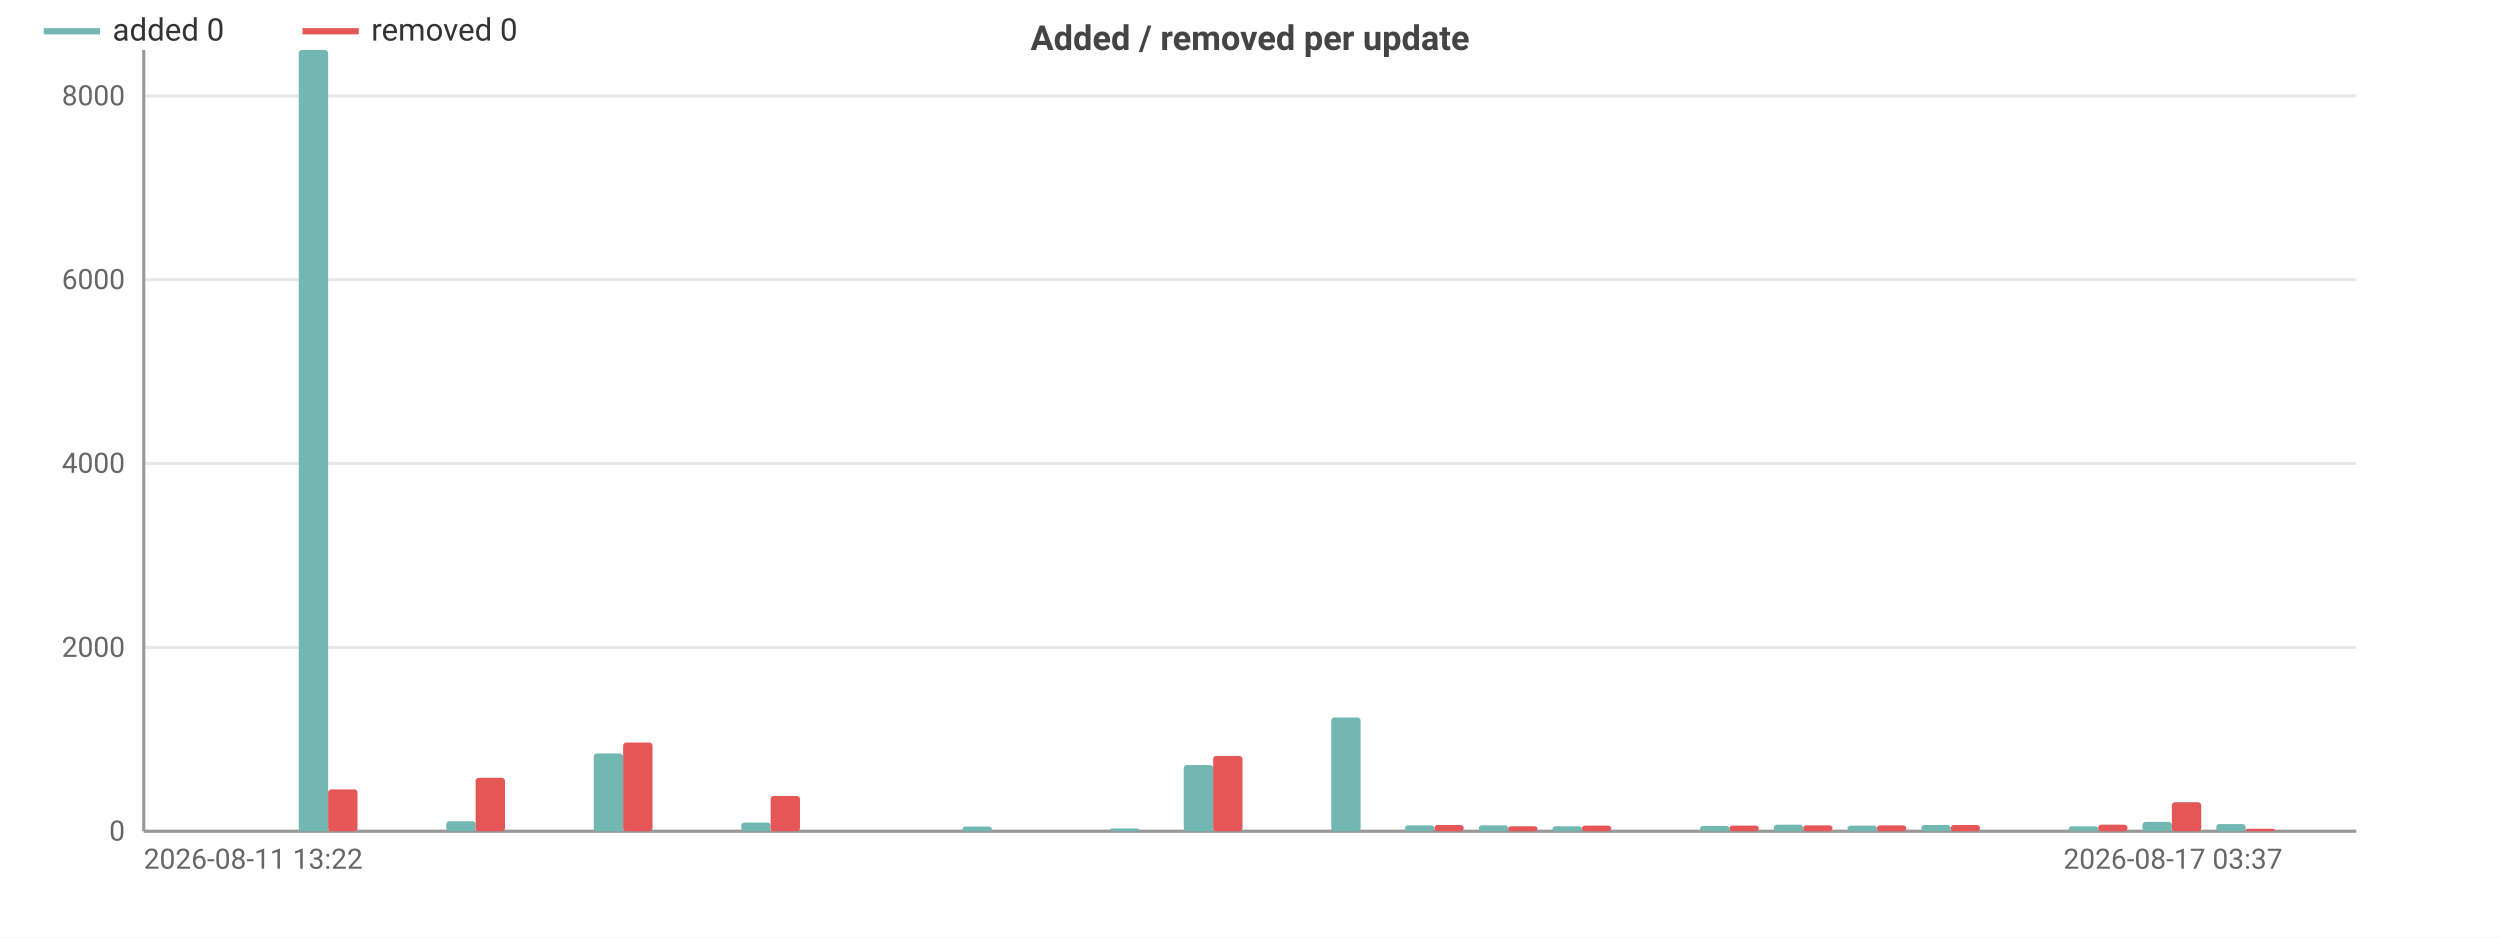
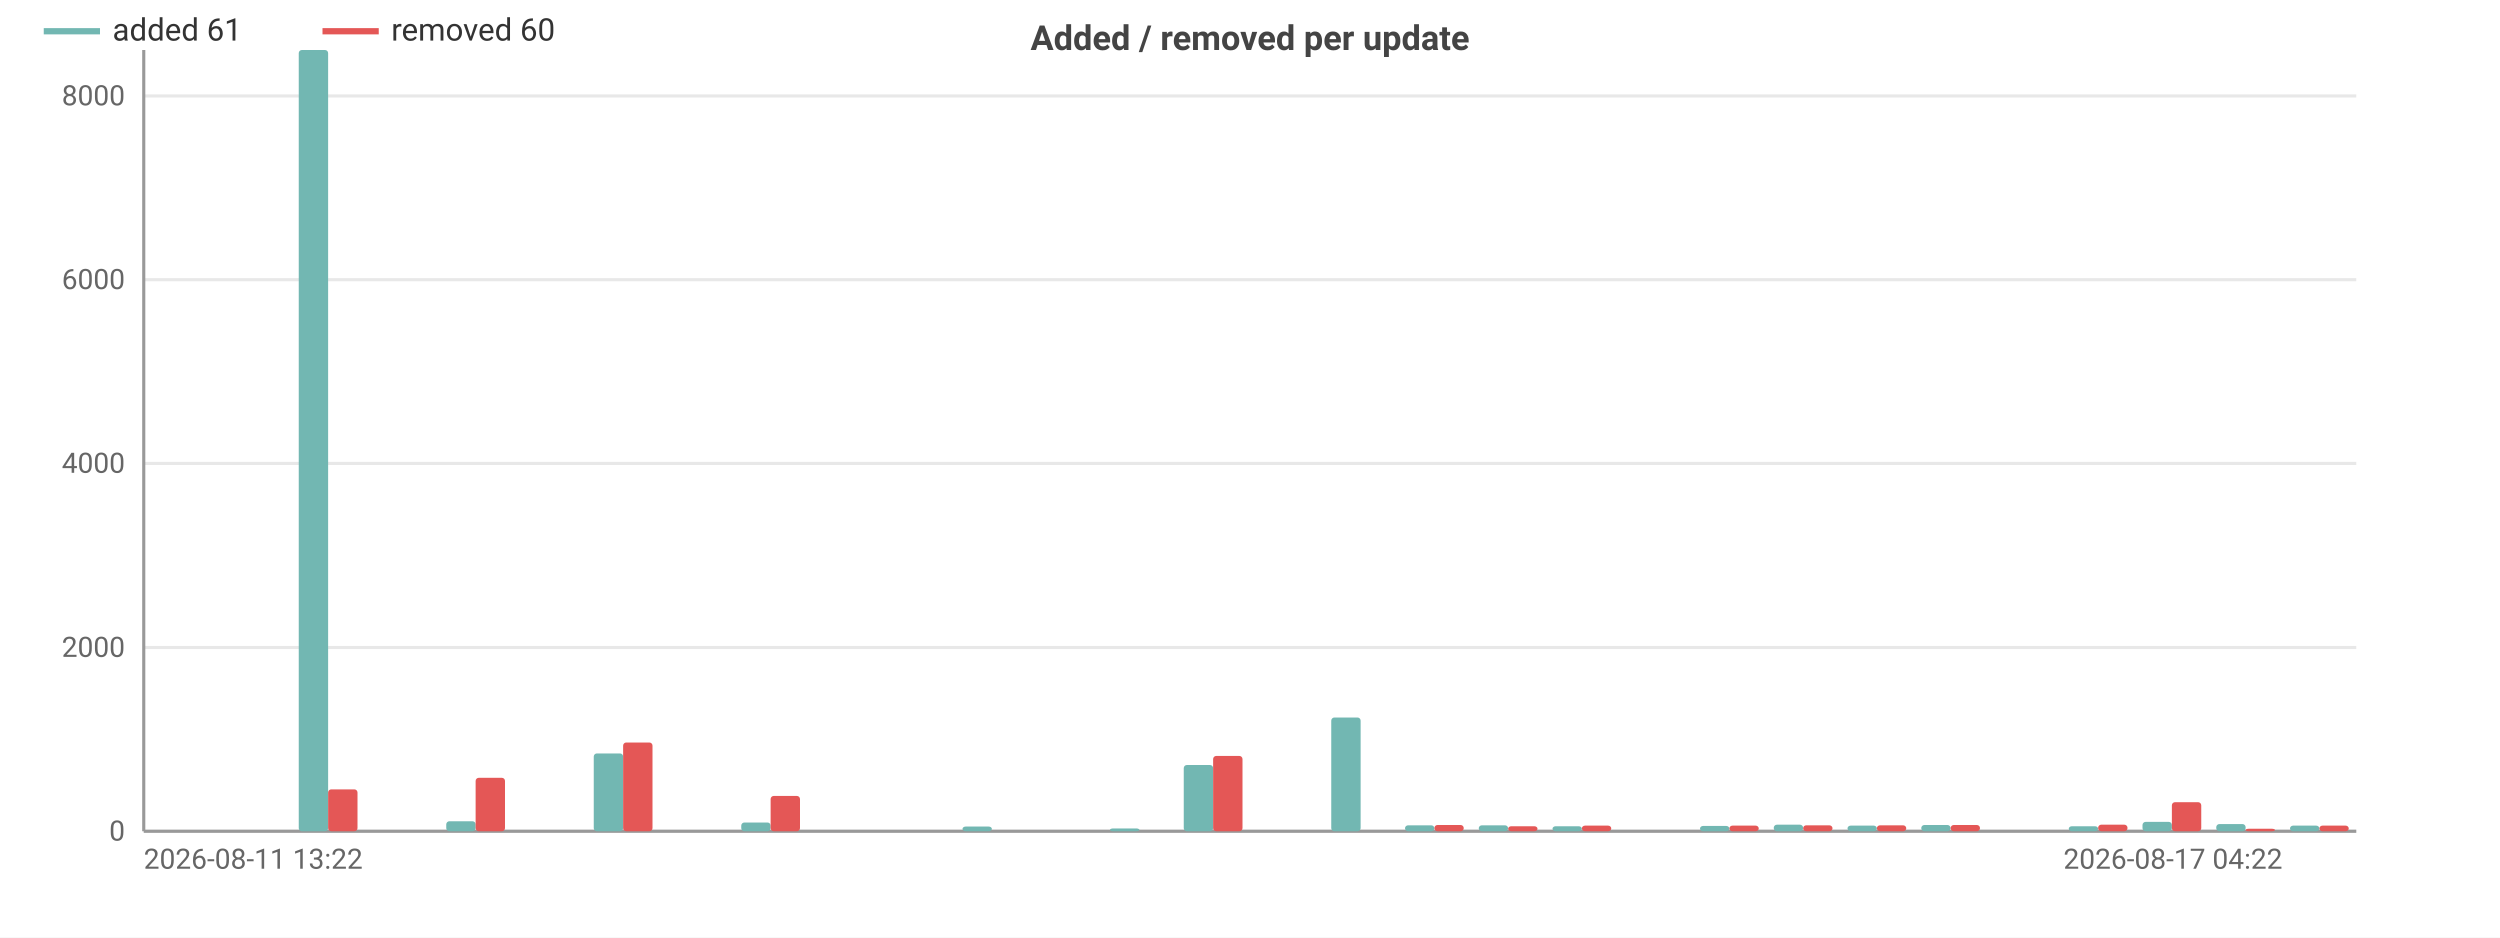
<svg xmlns="http://www.w3.org/2000/svg" width="800" height="300" viewBox="0 0 800 300">
  <rect width="800" height="300" fill="#ffffff" />
  <style>text{font-family:system-ui,-apple-system,'Segoe UI',Roboto,sans-serif}.g{stroke:#e8e8e8;stroke-width:1}.a{stroke:#999;stroke-width:1}.t{font-size:9px;fill:#666}.m{font-size:9px;text-anchor:middle;fill:#666}.e{font-size:9px;text-anchor:end;fill:#666}.l{font-size:10px;fill:#333}.tt{font-size:11px;font-weight:600;text-anchor:middle;fill:#444}</style>
  <text class="tt" x="400.0" y="16">Added / removed per update</text>
  <line class="g" x1="46" y1="266" x2="754" y2="266" />
  <text class="e" x="40" y="269">0</text>
  <line class="g" x1="46" y1="207.2" x2="754" y2="207.2" />
  <text class="e" x="40" y="210.2">2000</text>
  <line class="g" x1="46" y1="148.3" x2="754" y2="148.3" />
  <text class="e" x="40" y="151.3">4000</text>
  <line class="g" x1="46" y1="89.5" x2="754" y2="89.5" />
  <text class="e" x="40" y="92.5">6000</text>
  <line class="g" x1="46" y1="30.7" x2="754" y2="30.7" />
  <text class="e" x="40" y="33.7">8000</text>
  <line class="a" x1="46" y1="16" x2="46" y2="266" />
  <line class="a" x1="46" y1="266" x2="754" y2="266" />
  <rect x="48.4" y="266" width="9.4" height="0" fill="#72b7b2" rx="1" />
  <rect x="57.8" y="266" width="9.4" height="0" fill="#e45756" rx="1" />
  <rect x="72.0" y="266" width="9.4" height="0" fill="#72b7b2" rx="1" />
  <rect x="81.4" y="266" width="9.4" height="0" fill="#e45756" rx="1" />
  <rect x="95.6" y="16" width="9.4" height="250" fill="#72b7b2" rx="1" />
  <rect x="105" y="252.6" width="9.4" height="13.4" fill="#e45756" rx="1" />
  <rect x="119.2" y="266" width="9.4" height="0" fill="#72b7b2" rx="1" />
  <rect x="128.6" y="266" width="9.4" height="0" fill="#e45756" rx="1" />
  <rect x="142.8" y="262.8" width="9.4" height="3.2" fill="#72b7b2" rx="1" />
  <rect x="152.2" y="248.9" width="9.4" height="17.1" fill="#e45756" rx="1" />
  <rect x="166.4" y="266" width="9.4" height="0" fill="#72b7b2" rx="1" />
  <rect x="175.8" y="266" width="9.4" height="0" fill="#e45756" rx="1" />
  <rect x="190.0" y="241.1" width="9.4" height="24.9" fill="#72b7b2" rx="1" />
  <rect x="199.4" y="237.6" width="9.4" height="28.4" fill="#e45756" rx="1" />
  <rect x="213.6" y="266" width="9.4" height="0" fill="#72b7b2" rx="1" />
  <rect x="223" y="266" width="9.4" height="0" fill="#e45756" rx="1" />
  <rect x="237.2" y="263.2" width="9.4" height="2.8" fill="#72b7b2" rx="1" />
  <rect x="246.6" y="254.7" width="9.4" height="11.3" fill="#e45756" rx="1" />
  <rect x="260.8" y="266" width="9.4" height="0" fill="#72b7b2" rx="1" />
  <rect x="270.2" y="266" width="9.4" height="0" fill="#e45756" rx="1" />
  <rect x="284.4" y="266" width="9.4" height="0" fill="#72b7b2" rx="1" />
  <rect x="293.8" y="266" width="9.4" height="0" fill="#e45756" rx="1" />
  <rect x="308.0" y="264.5" width="9.4" height="1.5" fill="#72b7b2" rx="1" />
  <rect x="317.4" y="266" width="9.4" height="0" fill="#e45756" rx="1" />
  <rect x="331.6" y="266" width="9.4" height="0" fill="#72b7b2" rx="1" />
  <rect x="341" y="266" width="9.4" height="0" fill="#e45756" rx="1" />
  <rect x="355.2" y="265.1" width="9.4" height="0.9" fill="#72b7b2" rx="1" />
  <rect x="364.6" y="266" width="9.4" height="0" fill="#e45756" rx="1" />
  <rect x="378.8" y="244.8" width="9.4" height="21.2" fill="#72b7b2" rx="1" />
  <rect x="388.2" y="241.9" width="9.4" height="24.1" fill="#e45756" rx="1" />
  <rect x="402.4" y="266" width="9.4" height="0" fill="#72b7b2" rx="1" />
  <rect x="411.8" y="266" width="9.4" height="0" fill="#e45756" rx="1" />
  <rect x="426.0" y="229.6" width="9.4" height="36.4" fill="#72b7b2" rx="1" />
  <rect x="435.4" y="266" width="9.4" height="0" fill="#e45756" rx="1" />
  <rect x="449.6" y="264.1" width="9.4" height="1.9" fill="#72b7b2" rx="1" />
  <rect x="459" y="264.0" width="9.4" height="2.0" fill="#e45756" rx="1" />
  <rect x="473.2" y="264.1" width="9.4" height="1.9" fill="#72b7b2" rx="1" />
  <rect x="482.6" y="264.4" width="9.4" height="1.6" fill="#e45756" rx="1" />
  <rect x="496.8" y="264.4" width="9.4" height="1.6" fill="#72b7b2" rx="1" />
  <rect x="506.2" y="264.2" width="9.4" height="1.8" fill="#e45756" rx="1" />
  <rect x="520.4" y="266" width="9.4" height="0" fill="#72b7b2" rx="1" />
  <rect x="529.8" y="266" width="9.4" height="0" fill="#e45756" rx="1" />
  <rect x="544.0" y="264.3" width="9.4" height="1.7" fill="#72b7b2" rx="1" />
  <rect x="553.4" y="264.2" width="9.4" height="1.8" fill="#e45756" rx="1" />
  <rect x="567.6" y="263.9" width="9.4" height="2.1" fill="#72b7b2" rx="1" />
  <rect x="577" y="264.1" width="9.4" height="1.9" fill="#e45756" rx="1" />
  <rect x="591.2" y="264.2" width="9.4" height="1.8" fill="#72b7b2" rx="1" />
  <rect x="600.6" y="264.1" width="9.4" height="1.9" fill="#e45756" rx="1" />
  <rect x="614.8" y="264.0" width="9.4" height="2.0" fill="#72b7b2" rx="1" />
  <rect x="624.2" y="264.0" width="9.4" height="2.0" fill="#e45756" rx="1" />
  <rect x="638.4" y="266" width="9.4" height="0" fill="#72b7b2" rx="1" />
  <rect x="647.8" y="266" width="9.4" height="0" fill="#e45756" rx="1" />
  <rect x="662.0" y="264.4" width="9.4" height="1.6" fill="#72b7b2" rx="1" />
  <rect x="671.4" y="263.9" width="9.4" height="2.1" fill="#e45756" rx="1" />
  <rect x="685.6" y="263.0" width="9.4" height="3.0" fill="#72b7b2" rx="1" />
  <rect x="695" y="256.7" width="9.4" height="9.3" fill="#e45756" rx="1" />
  <rect x="709.2" y="263.7" width="9.4" height="2.3" fill="#72b7b2" rx="1" />
  <rect x="718.6" y="265.2" width="9.4" height="0.8" fill="#e45756" rx="1" />
-   <rect x="732.8" y="266" width="9.4" height="0" fill="#72b7b2" rx="1" />
-   <rect x="742.2" y="266" width="9.4" height="0" fill="#e45756" rx="1" />
+   <rect x="732.8" y="264.2" width="9.4" height="1.8" fill="#72b7b2" rx="1" />
+   <rect x="742.2" y="264.2" width="9.4" height="1.8" fill="#e45756" rx="1" />
  <text class="t" x="46" y="278">2026-08-11 13:22</text>
-   <text class="e" x="730.4" y="278">2026-08-17 03:37</text>
+   <text class="e" x="730.4" y="278">2026-08-17 04:22</text>
  <line x1="14" y1="10" x2="32" y2="10" stroke="#72b7b2" stroke-width="2" />
-   <text class="l" x="36" y="13">added 0</text>
-   <line x1="96.8" y1="10" x2="114.8" y2="10" stroke="#e45756" stroke-width="2" />
-   <text class="l" x="118.8" y="13">removed 0</text>
+   <text class="l" x="36" y="13">added 61</text>
+   <line x1="103.2" y1="10" x2="121.2" y2="10" stroke="#e45756" stroke-width="2" />
+   <text class="l" x="125.2" y="13">removed 60</text>
</svg>
